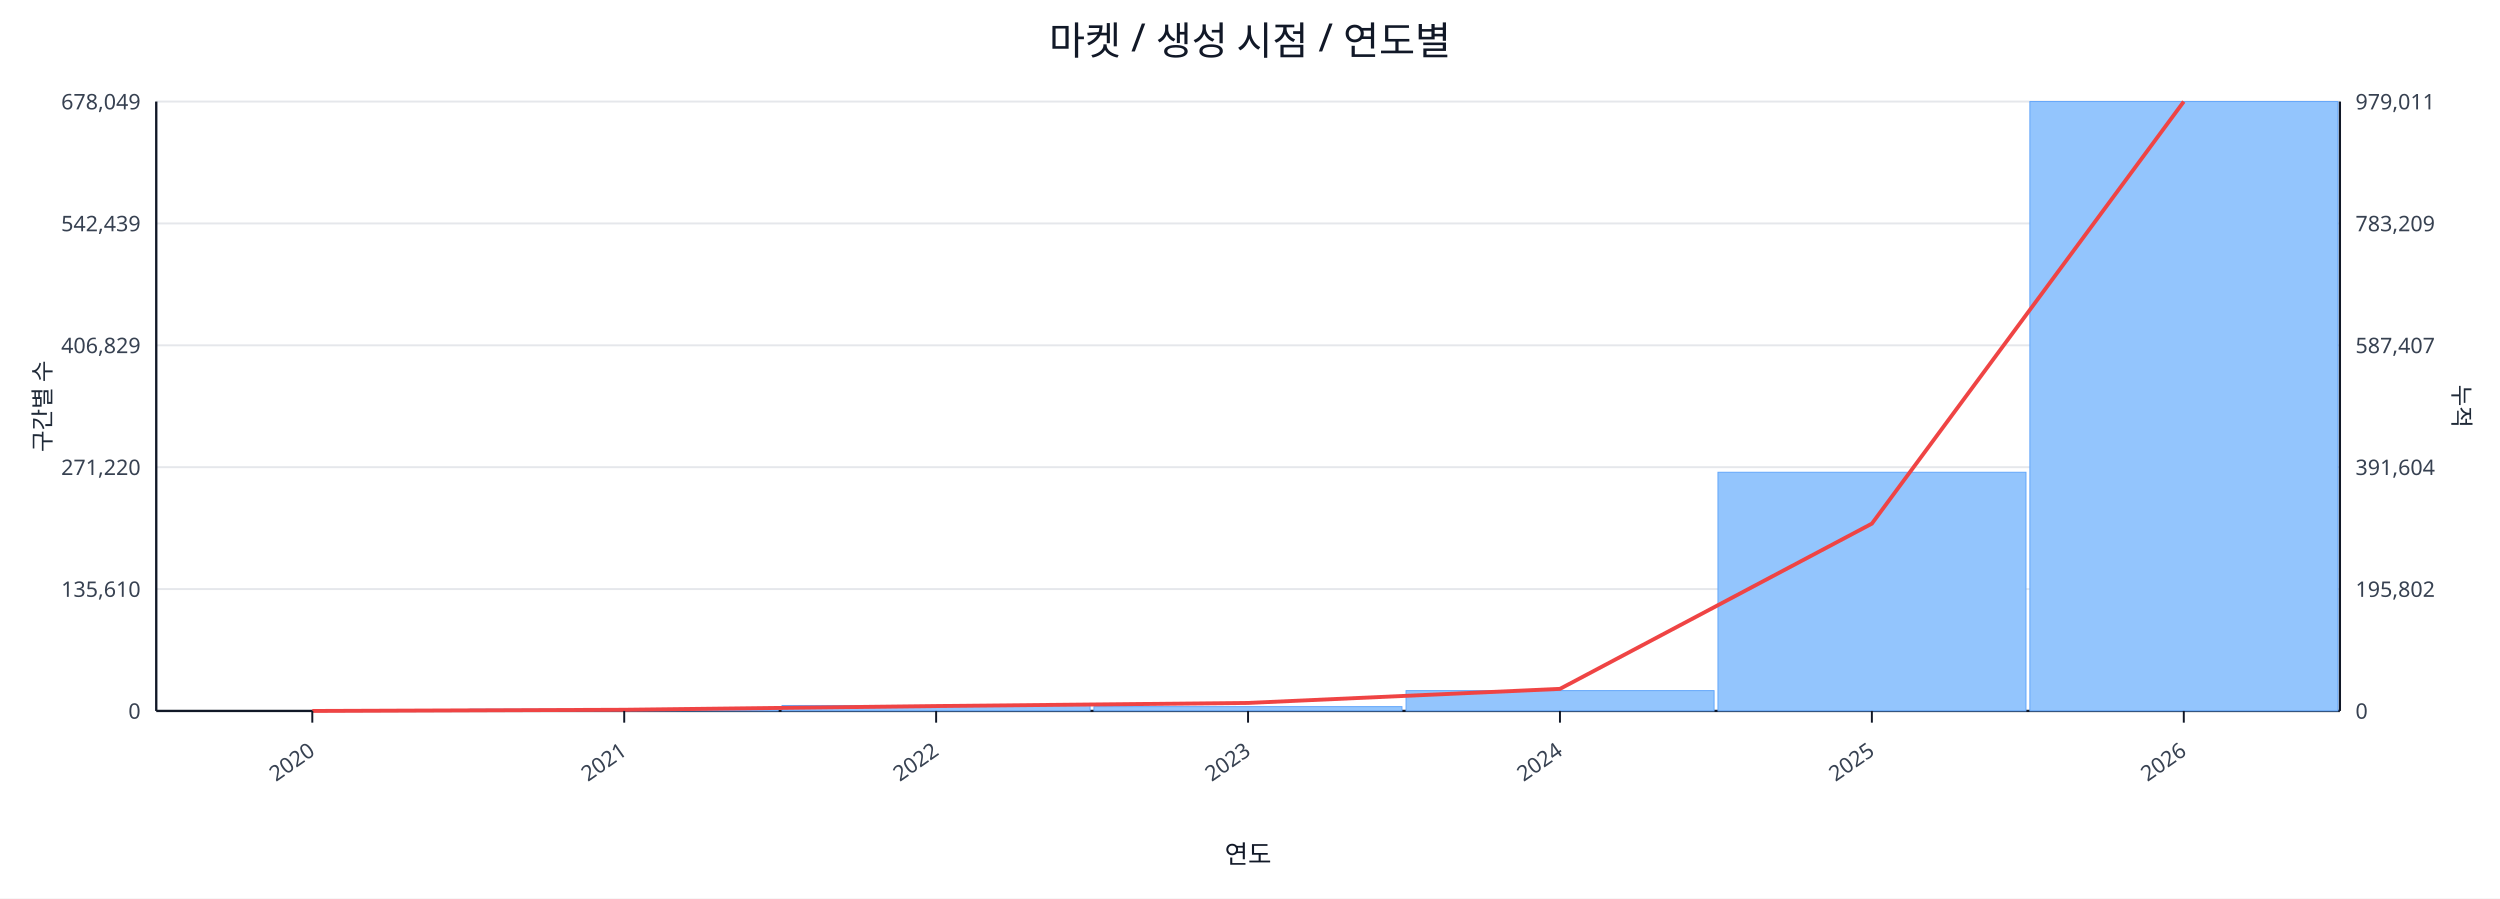
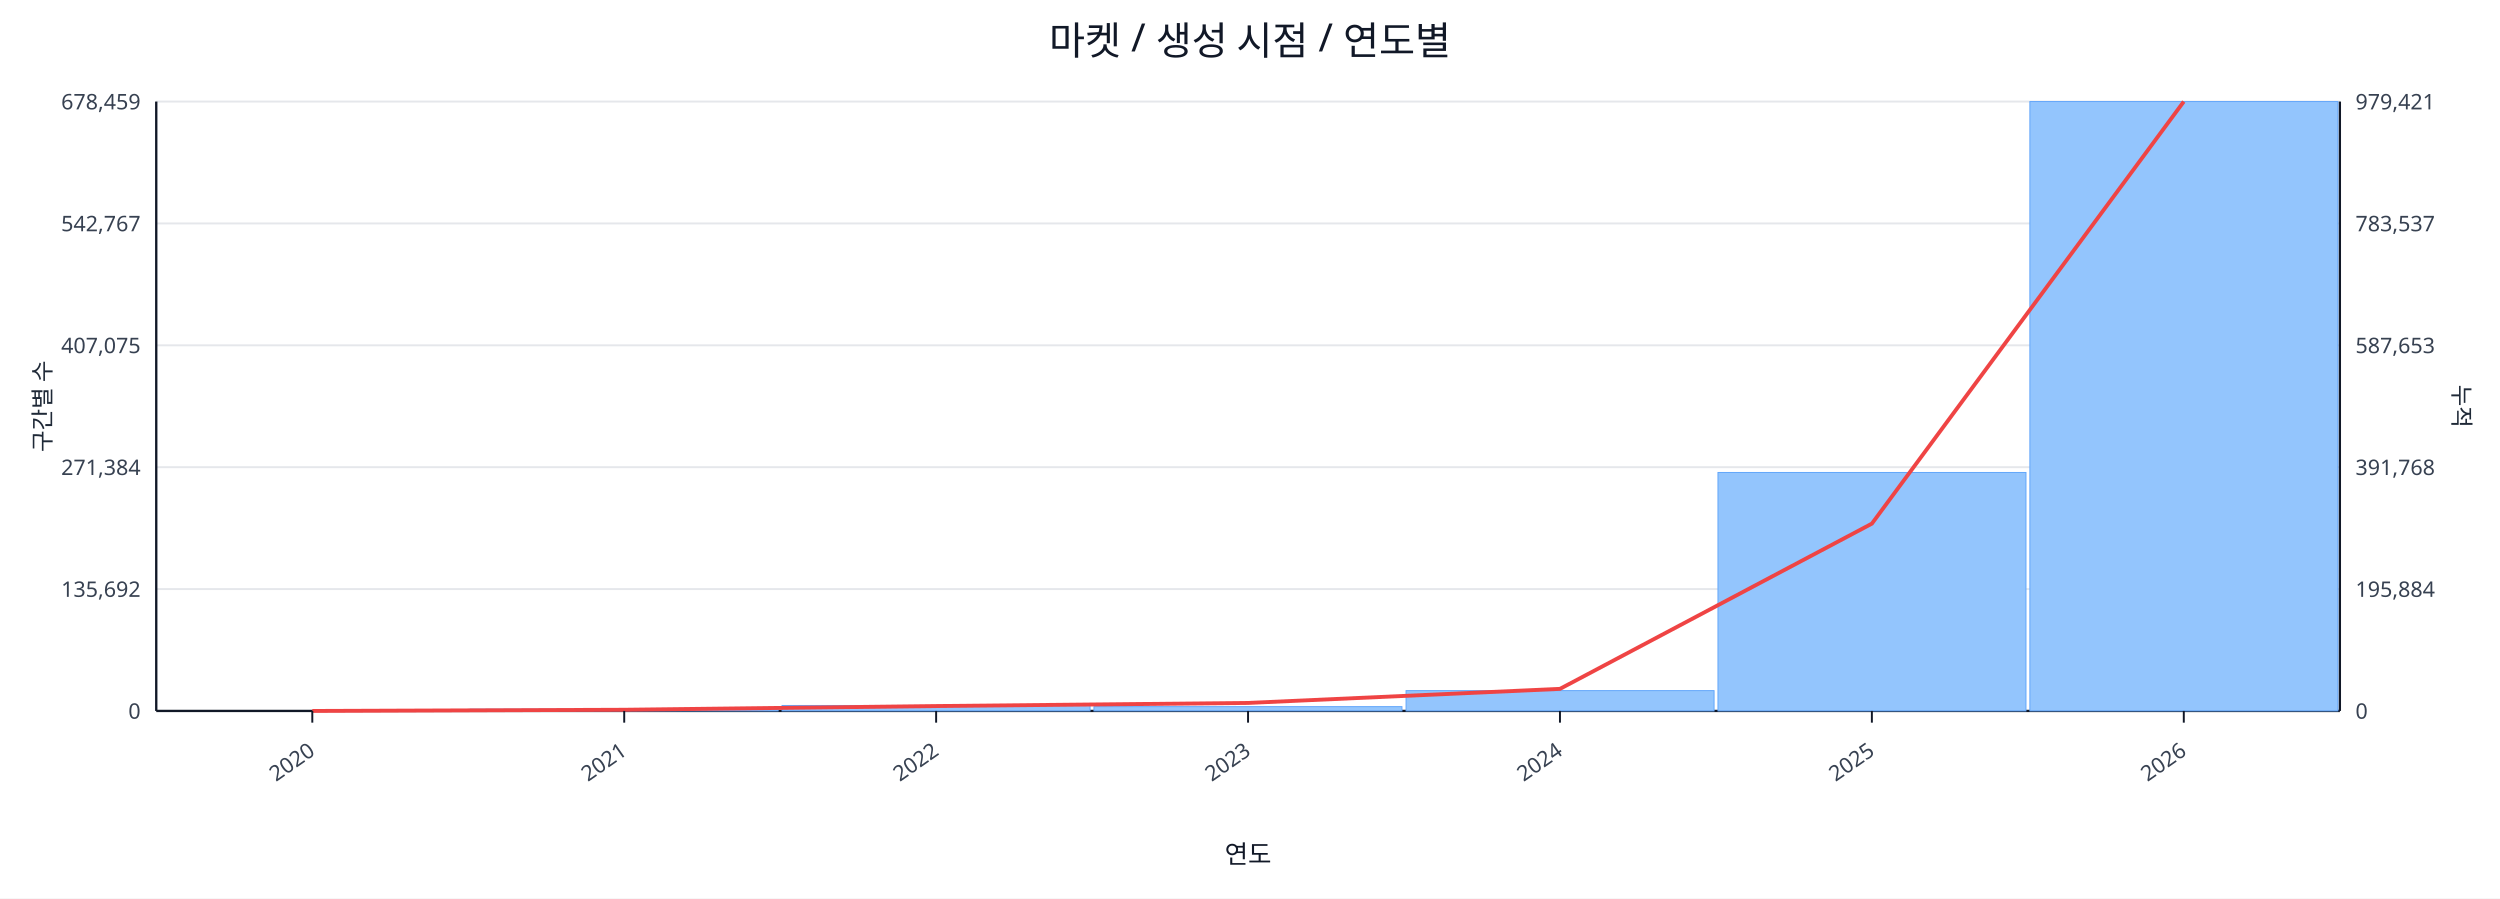
<svg xmlns="http://www.w3.org/2000/svg" width="1280" height="460" viewBox="0 0 1280 460">
  <rect x="0" y="0" width="100%" height="100%" fill="#ffffff" />
  <text x="640.0" y="28" font-size="20" text-anchor="middle" font-family="sans-serif" fill="#111827">마켓 / 생성 시점 / 연도별</text>
  <line x1="80.0" y1="52.0" x2="1198.0" y2="52.0" stroke="#e5e7eb" stroke-width="1" />
-   <text x="72.0" y="56.0" font-size="11" text-anchor="end" font-family="sans-serif" fill="#374151">678,049</text>
-   <text x="1206.0" y="56.0" font-size="11" text-anchor="start" font-family="sans-serif" fill="#374151">979,011</text>
+   <text x="72.0" y="56.0" font-size="11" text-anchor="end" font-family="sans-serif" fill="#374151">678,459</text>
+   <text x="1206.0" y="56.0" font-size="11" text-anchor="start" font-family="sans-serif" fill="#374151">979,421</text>
  <line x1="80.0" y1="114.4" x2="1198.0" y2="114.4" stroke="#e5e7eb" stroke-width="1" />
-   <text x="72.0" y="118.4" font-size="11" text-anchor="end" font-family="sans-serif" fill="#374151">542,439</text>
-   <text x="1206.0" y="118.4" font-size="11" text-anchor="start" font-family="sans-serif" fill="#374151">783,209</text>
+   <text x="72.0" y="118.4" font-size="11" text-anchor="end" font-family="sans-serif" fill="#374151">542,767</text>
+   <text x="1206.0" y="118.4" font-size="11" text-anchor="start" font-family="sans-serif" fill="#374151">783,537</text>
  <line x1="80.0" y1="176.8" x2="1198.0" y2="176.8" stroke="#e5e7eb" stroke-width="1" />
-   <text x="72.0" y="180.8" font-size="11" text-anchor="end" font-family="sans-serif" fill="#374151">406,829</text>
-   <text x="1206.0" y="180.8" font-size="11" text-anchor="start" font-family="sans-serif" fill="#374151">587,407</text>
+   <text x="72.0" y="180.8" font-size="11" text-anchor="end" font-family="sans-serif" fill="#374151">407,075</text>
+   <text x="1206.0" y="180.8" font-size="11" text-anchor="start" font-family="sans-serif" fill="#374151">587,653</text>
  <line x1="80.0" y1="239.2" x2="1198.0" y2="239.2" stroke="#e5e7eb" stroke-width="1" />
-   <text x="72.0" y="243.2" font-size="11" text-anchor="end" font-family="sans-serif" fill="#374151">271,220</text>
-   <text x="1206.0" y="243.2" font-size="11" text-anchor="start" font-family="sans-serif" fill="#374151">391,604</text>
+   <text x="72.0" y="243.2" font-size="11" text-anchor="end" font-family="sans-serif" fill="#374151">271,384</text>
+   <text x="1206.0" y="243.2" font-size="11" text-anchor="start" font-family="sans-serif" fill="#374151">391,768</text>
  <line x1="80.0" y1="301.6" x2="1198.0" y2="301.6" stroke="#e5e7eb" stroke-width="1" />
-   <text x="72.0" y="305.6" font-size="11" text-anchor="end" font-family="sans-serif" fill="#374151">135,610</text>
-   <text x="1206.0" y="305.6" font-size="11" text-anchor="start" font-family="sans-serif" fill="#374151">195,802</text>
+   <text x="72.0" y="305.6" font-size="11" text-anchor="end" font-family="sans-serif" fill="#374151">135,692</text>
+   <text x="1206.0" y="305.6" font-size="11" text-anchor="start" font-family="sans-serif" fill="#374151">195,884</text>
  <line x1="80.0" y1="364.0" x2="1198.0" y2="364.0" stroke="#e5e7eb" stroke-width="1" />
  <text x="72.0" y="368.0" font-size="11" text-anchor="end" font-family="sans-serif" fill="#374151">0</text>
  <text x="1206.0" y="368.0" font-size="11" text-anchor="start" font-family="sans-serif" fill="#374151">0</text>
  <line x1="80.0" y1="364.0" x2="1198.0" y2="364.0" stroke="#111827" stroke-width="1.2" />
  <line x1="80.0" y1="52.0" x2="80.0" y2="364.0" stroke="#111827" stroke-width="1.2" />
  <line x1="1198.0" y1="52.0" x2="1198.0" y2="364.0" stroke="#111827" stroke-width="1.2" />
  <rect x="81.0" y="364.0" width="157.7" height="0.0" fill="#93c5fd" stroke="#60a5fa" stroke-width="0.5" />
  <rect x="240.7" y="363.1" width="157.7" height="0.9" fill="#93c5fd" stroke="#60a5fa" stroke-width="0.5" />
  <rect x="400.4" y="361.2" width="157.7" height="2.8" fill="#93c5fd" stroke="#60a5fa" stroke-width="0.5" />
  <rect x="560.1" y="361.8" width="157.7" height="2.2" fill="#93c5fd" stroke="#60a5fa" stroke-width="0.5" />
  <rect x="719.9" y="353.6" width="157.7" height="10.4" fill="#93c5fd" stroke="#60a5fa" stroke-width="0.5" />
-   <rect x="879.6" y="241.8" width="157.7" height="122.2" fill="#93c5fd" stroke="#60a5fa" stroke-width="0.5" />
+   <rect x="879.6" y="241.9" width="157.7" height="122.1" fill="#93c5fd" stroke="#60a5fa" stroke-width="0.5" />
  <rect x="1039.3" y="52.0" width="157.7" height="312.0" fill="#93c5fd" stroke="#60a5fa" stroke-width="0.5" />
  <polyline fill="none" stroke="#ef4444" stroke-width="2" points="159.9,364.0 319.6,363.4 479.3,361.5 639.0,359.9 798.7,352.7 958.4,268.1 1118.1,52.0" />
  <line x1="159.9" y1="364.0" x2="159.9" y2="370.0" stroke="#111827" stroke-width="1" />
  <text x="161.9" y="386.0" font-size="11" text-anchor="end" transform="rotate(-35 161.9 386.0)" font-family="sans-serif" fill="#374151">2020</text>
  <line x1="319.6" y1="364.0" x2="319.6" y2="370.0" stroke="#111827" stroke-width="1" />
  <text x="321.6" y="386.0" font-size="11" text-anchor="end" transform="rotate(-35 321.6 386.0)" font-family="sans-serif" fill="#374151">2021</text>
  <line x1="479.3" y1="364.0" x2="479.3" y2="370.0" stroke="#111827" stroke-width="1" />
  <text x="481.3" y="386.0" font-size="11" text-anchor="end" transform="rotate(-35 481.3 386.0)" font-family="sans-serif" fill="#374151">2022</text>
  <line x1="639.0" y1="364.0" x2="639.0" y2="370.0" stroke="#111827" stroke-width="1" />
  <text x="641.0" y="386.0" font-size="11" text-anchor="end" transform="rotate(-35 641.0 386.0)" font-family="sans-serif" fill="#374151">2023</text>
  <line x1="798.7" y1="364.0" x2="798.7" y2="370.0" stroke="#111827" stroke-width="1" />
  <text x="800.7" y="386.0" font-size="11" text-anchor="end" transform="rotate(-35 800.7 386.0)" font-family="sans-serif" fill="#374151">2024</text>
  <line x1="958.4" y1="364.0" x2="958.4" y2="370.0" stroke="#111827" stroke-width="1" />
  <text x="960.4" y="386.0" font-size="11" text-anchor="end" transform="rotate(-35 960.4 386.0)" font-family="sans-serif" fill="#374151">2025</text>
  <line x1="1118.1" y1="364.0" x2="1118.1" y2="370.0" stroke="#111827" stroke-width="1" />
  <text x="1120.1" y="386.0" font-size="11" text-anchor="end" transform="rotate(-35 1120.1 386.0)" font-family="sans-serif" fill="#374151">2026</text>
  <text x="26" y="208.0" font-size="12" transform="rotate(-90 26 208.0)" text-anchor="middle" font-family="sans-serif" fill="#1f2937">구간별 수</text>
  <text x="1256.0" y="208.0" font-size="12" transform="rotate(90 1256.0 208.0)" text-anchor="middle" font-family="sans-serif" fill="#1f2937">누적</text>
  <text x="639.0" y="442.0" font-size="13" text-anchor="middle" font-family="sans-serif" fill="#111827">연도</text>
</svg>
